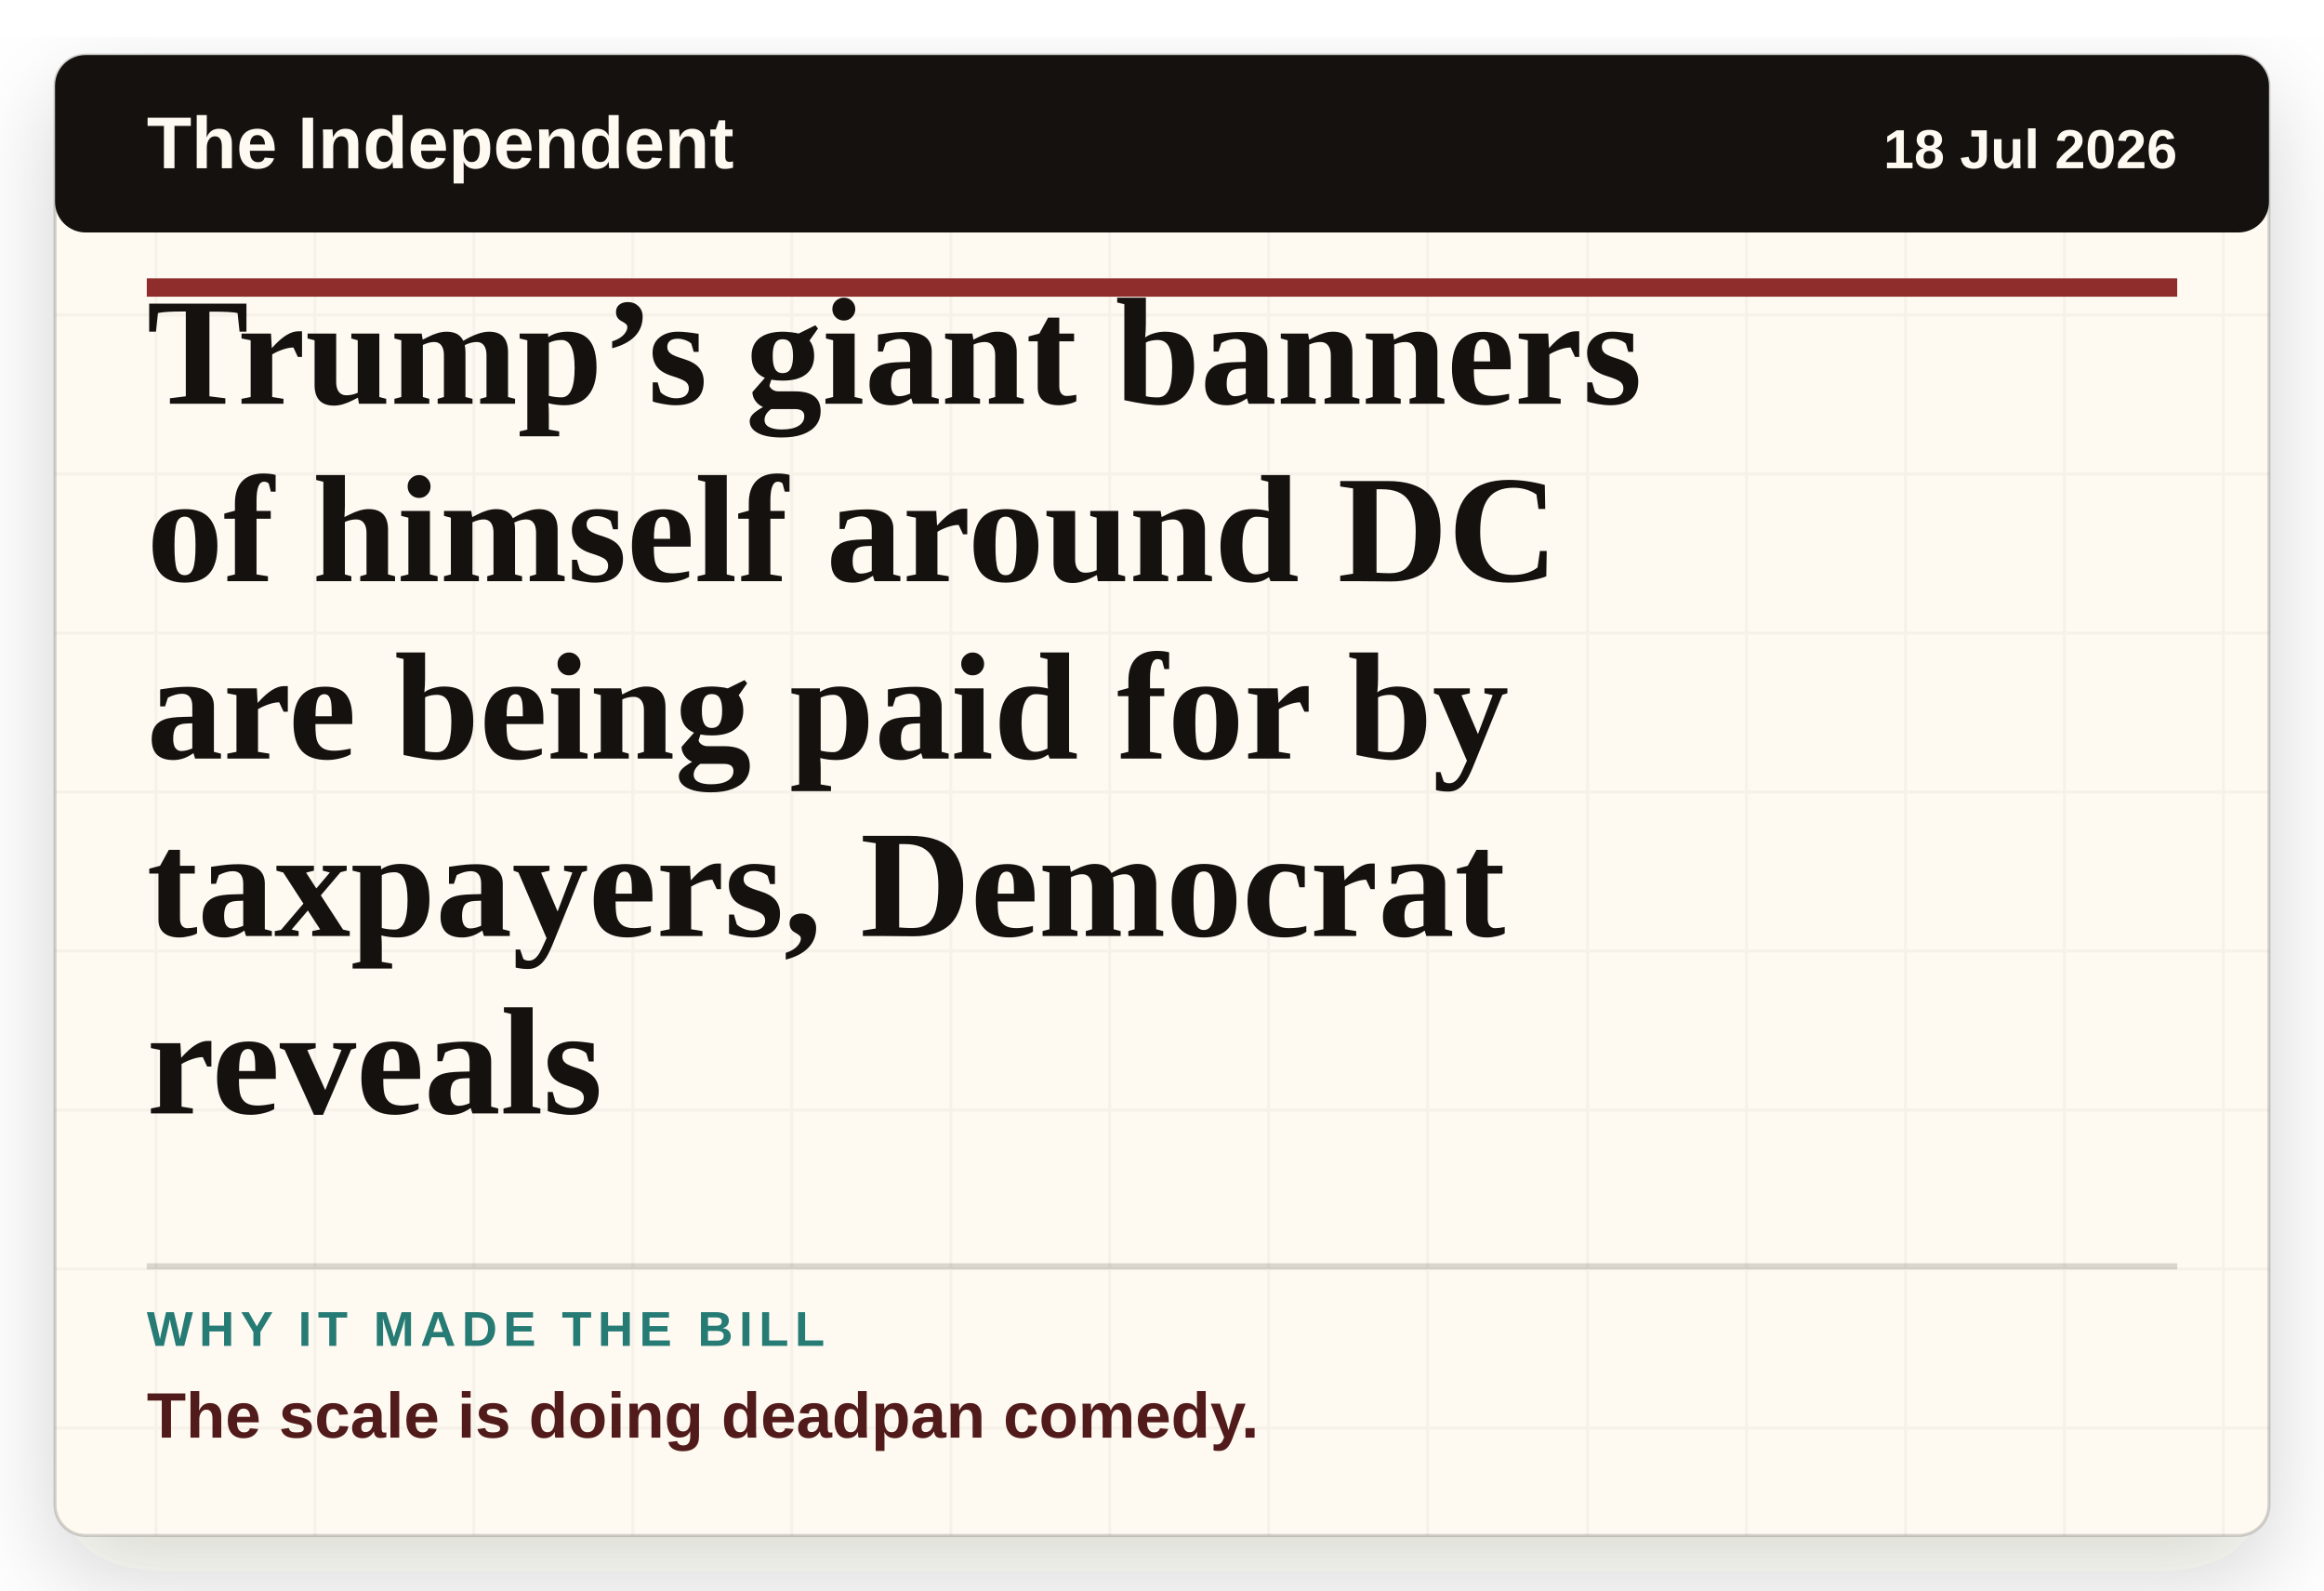
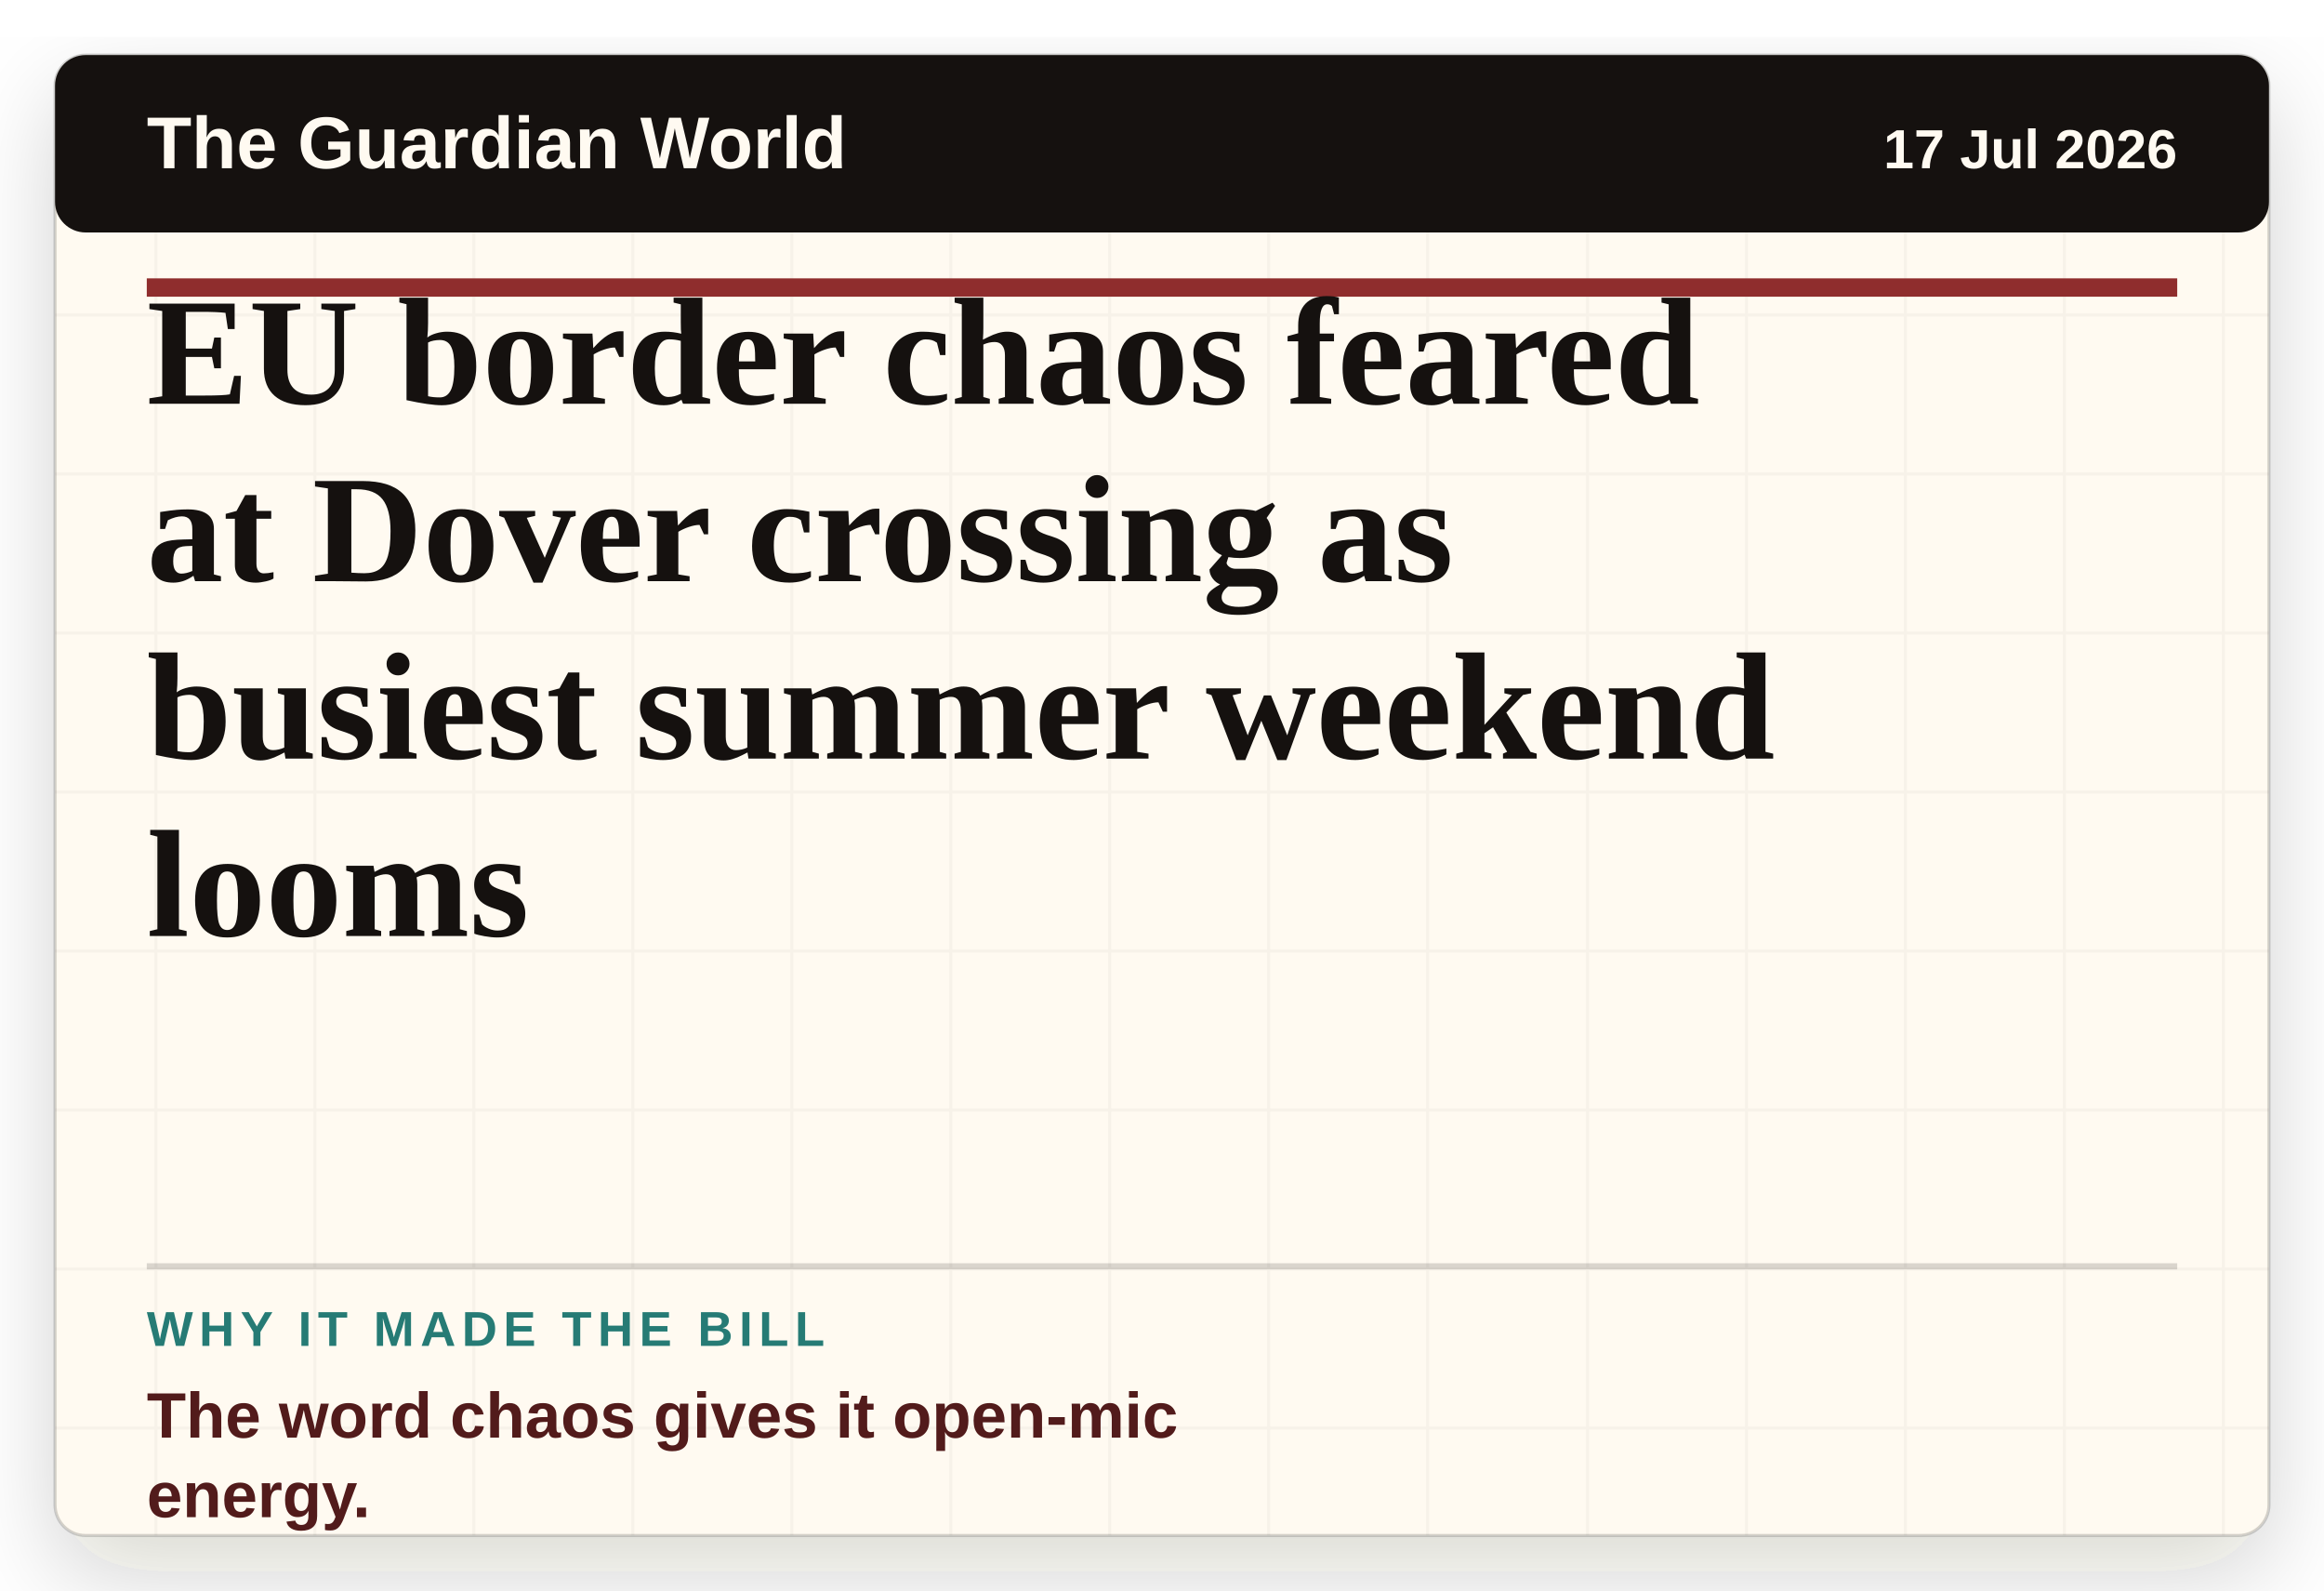
- <svg xmlns="http://www.w3.org/2000/svg" viewBox="0 0 760 520" role="img" aria-label="Headline card: Trump’s giant banners of himself around DC are being paid for by taxpayers, Democrat reveals">
+ <svg xmlns="http://www.w3.org/2000/svg" viewBox="0 0 760 520" role="img" aria-label="Headline card: EU border chaos feared at Dover crossing as busiest summer weekend looms">
  <defs>
    <filter id="paper-shadow" x="-8%" y="-8%" width="116%" height="116%">
      <feDropShadow dx="0" dy="12" stdDeviation="16" flood-color="#2c1c12" flood-opacity="0.18" />
    </filter>
    <pattern id="paper" width="52" height="52" patternUnits="userSpaceOnUse">
      <rect width="52" height="52" fill="#fffaf1" />
      <path d="M0 51H52M51 0V52" stroke="#15110f" stroke-opacity="0.035" />
    </pattern>
  </defs>
  <rect x="18" y="18" width="724" height="484" rx="10" fill="url(#paper)" filter="url(#paper-shadow)" />
  <rect x="18" y="18" width="724" height="484" rx="10" fill="none" stroke="#15110f" stroke-opacity="0.18" />
  <rect x="18" y="18" width="724" height="58" rx="10" fill="#15110f" />
-   <text x="48" y="55" class="masthead">The Independent</text>
-   <text x="712" y="55" class="date" text-anchor="end">18 Jul 2026</text>
+   <text x="48" y="55" class="masthead">The Guardian World</text>
+   <text x="712" y="55" class="date" text-anchor="end">17 Jul 2026</text>
  <line x1="48" y1="94" x2="712" y2="94" stroke="#8f2d2d" stroke-width="6" />
-   <text x="48" y="132" class="headline">Trump’s giant banners</text>
-   <text x="48" y="190" class="headline">of himself around DC</text>
-   <text x="48" y="248" class="headline">are being paid for by</text>
-   <text x="48" y="306" class="headline">taxpayers, Democrat</text>
-   <text x="48" y="364" class="headline">reveals</text>
+   <text x="48" y="132" class="headline">EU border chaos feared</text>
+   <text x="48" y="190" class="headline">at Dover crossing as</text>
+   <text x="48" y="248" class="headline">busiest summer weekend</text>
+   <text x="48" y="306" class="headline">looms</text>
  <line x1="48" y1="414" x2="712" y2="414" stroke="#15110f" stroke-opacity="0.16" stroke-width="2" />
  <text x="48" y="440" class="label">WHY IT MADE THE BILL</text>
-   <text x="48" y="470" class="why">The scale is doing deadpan comedy.</text>
+   <text x="48" y="470" class="why">The word chaos gives it open-mic</text>
+   <text x="48" y="496" class="why">energy.</text>
  <style>
    .masthead { fill: #fffaf1; font-family: Arial, sans-serif; font-size: 24px; font-weight: 800; letter-spacing: 0; }
    .date { fill: #fffaf1; font-family: Arial, sans-serif; font-size: 18px; font-weight: 700; letter-spacing: 0; }
    .headline { fill: #15110f; font-family: Georgia, 'Times New Roman', serif; font-size: 50px; font-weight: 800; letter-spacing: 0; }
    .label { fill: #267b75; font-family: Arial, sans-serif; font-size: 16px; font-weight: 900; letter-spacing: 2px; }
    .why { fill: #521b1b; font-family: Arial, sans-serif; font-size: 21px; font-weight: 800; letter-spacing: 0; }
  </style>
</svg>
